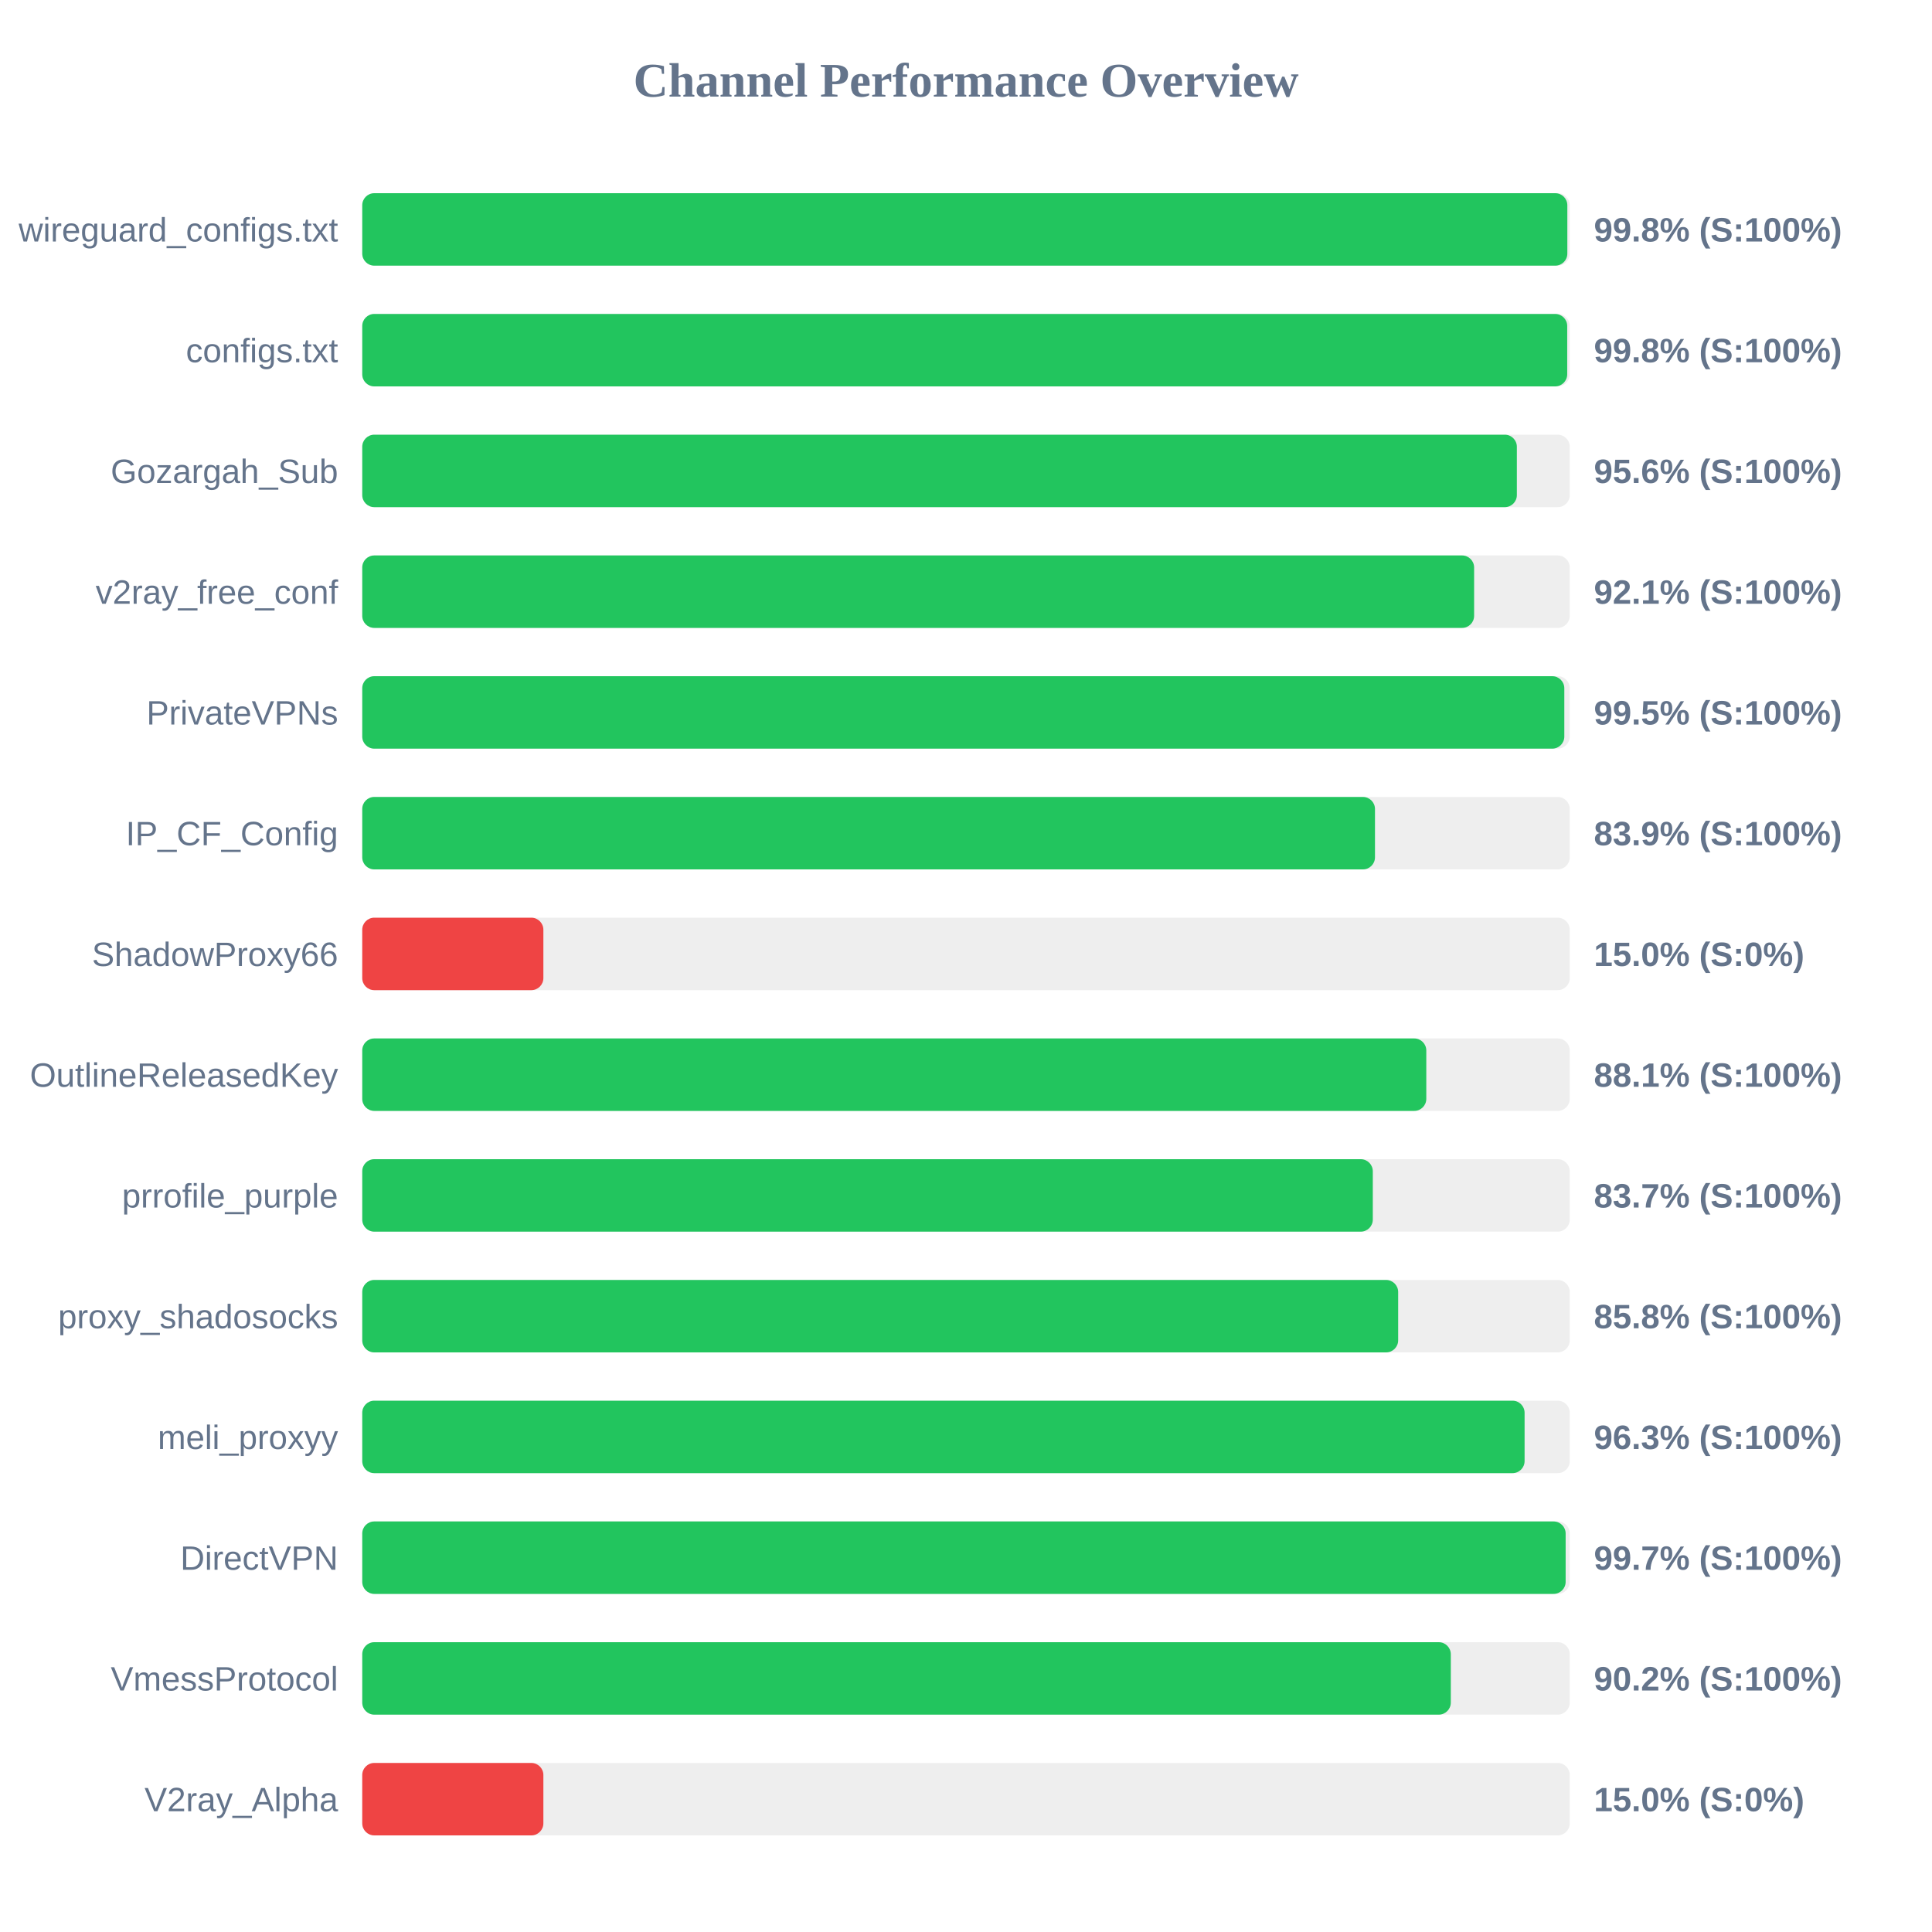
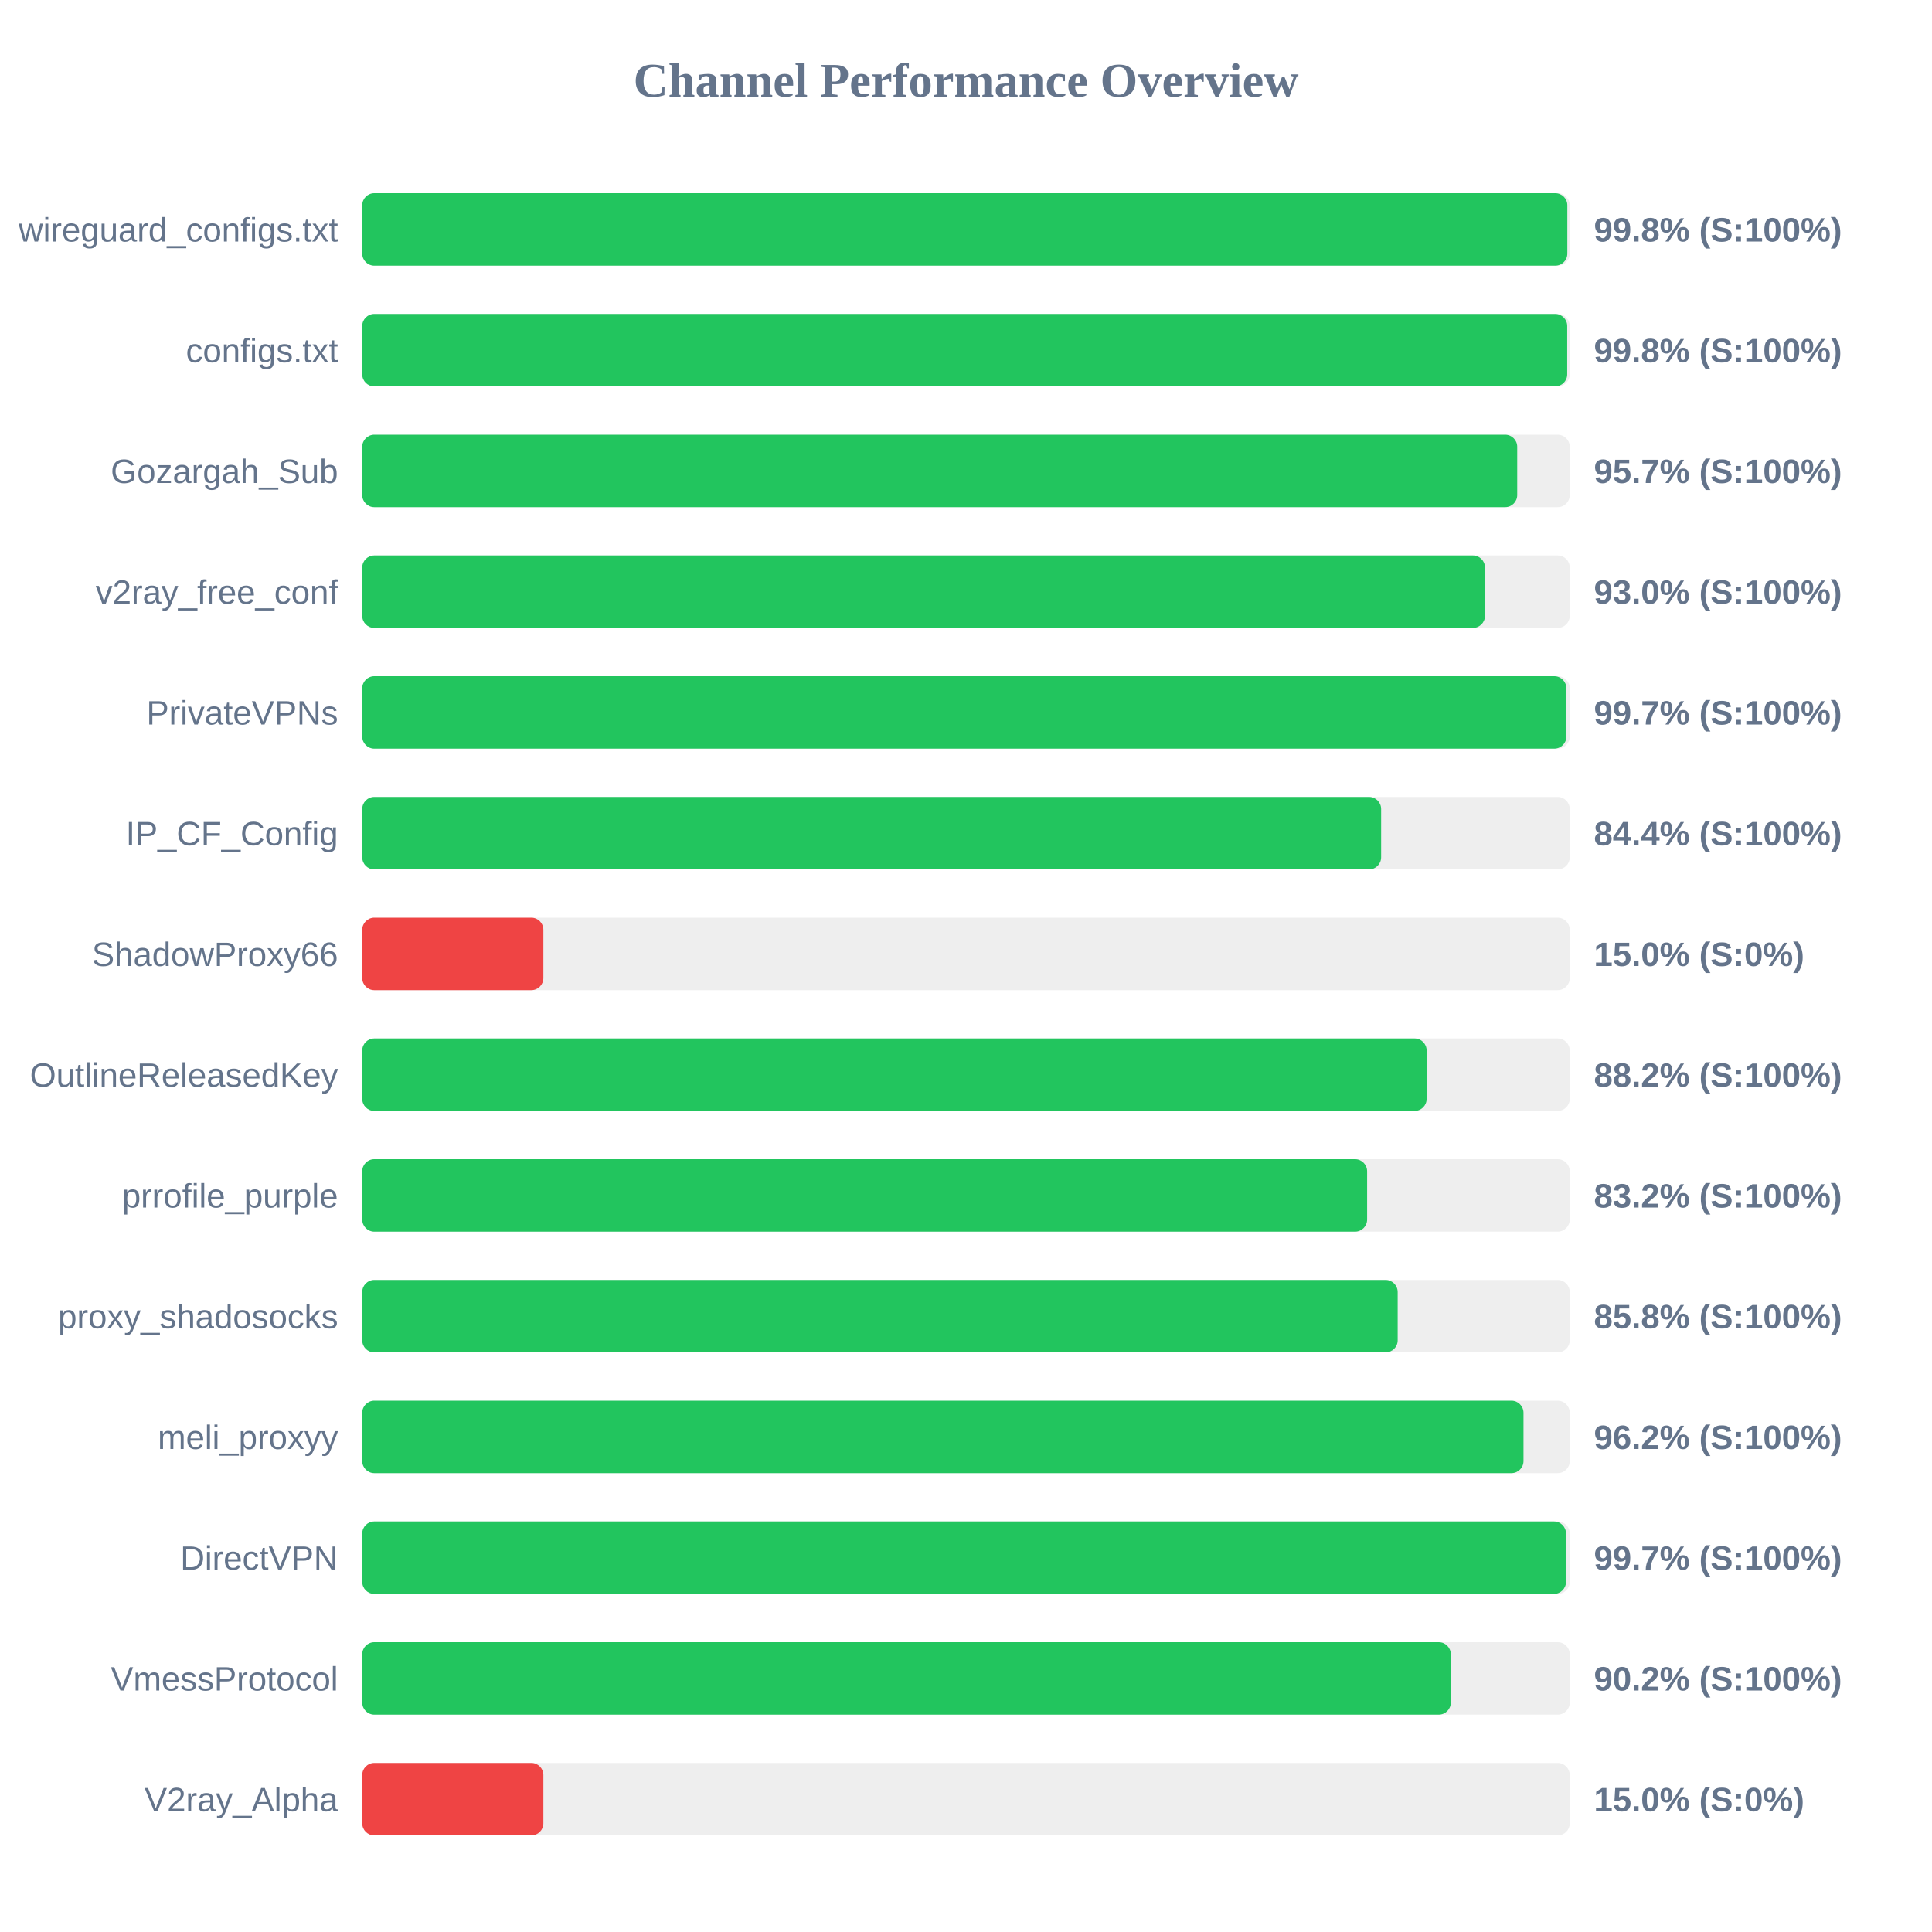
<svg xmlns="http://www.w3.org/2000/svg" width="800" height="800" version="1.1">
  <style>
        .row { font: 14px Arial; fill: #64748b; }
        .score { font: bold 14px Arial; fill: #64748b; }
    </style>
  <text x="400" y="40" text-anchor="middle" font-size="20px" font-weight="bold" fill="#64748b">Channel Performance Overview</text>
  <rect x="150" y="80" width="500" height="30" fill="#eee" rx="5" />
  <rect x="150" y="80" width="499.0" height="30" fill="#22c55e" rx="5" />
  <text x="140" y="100" text-anchor="end" class="row">wireguard_configs.txt</text>
  <text x="660" y="100" text-anchor="start" class="score">99.8% (S:100%)</text>
  <rect x="150" y="130" width="500" height="30" fill="#eee" rx="5" />
  <rect x="150" y="130" width="498.95" height="30" fill="#22c55e" rx="5" />
  <text x="140" y="150" text-anchor="end" class="row">configs.txt</text>
  <text x="660" y="150" text-anchor="start" class="score">99.8% (S:100%)</text>
  <rect x="150" y="180" width="500" height="30" fill="#eee" rx="5" />
-   <rect x="150" y="180" width="478.1" height="30" fill="#22c55e" rx="5" />
+   <rect x="150" y="180" width="478.25" height="30" fill="#22c55e" rx="5" />
  <text x="140" y="200" text-anchor="end" class="row">Gozargah_Sub</text>
-   <text x="660" y="200" text-anchor="start" class="score">95.6% (S:100%)</text>
+   <text x="660" y="200" text-anchor="start" class="score">95.7% (S:100%)</text>
  <rect x="150" y="230" width="500" height="30" fill="#eee" rx="5" />
-   <rect x="150" y="230" width="460.4" height="30" fill="#22c55e" rx="5" />
+   <rect x="150" y="230" width="464.9" height="30" fill="#22c55e" rx="5" />
  <text x="140" y="250" text-anchor="end" class="row">v2ray_free_conf</text>
-   <text x="660" y="250" text-anchor="start" class="score">92.1% (S:100%)</text>
+   <text x="660" y="250" text-anchor="start" class="score">93.0% (S:100%)</text>
  <rect x="150" y="280" width="500" height="30" fill="#eee" rx="5" />
-   <rect x="150" y="280" width="497.75" height="30" fill="#22c55e" rx="5" />
+   <rect x="150" y="280" width="498.6" height="30" fill="#22c55e" rx="5" />
  <text x="140" y="300" text-anchor="end" class="row">PrivateVPNs</text>
-   <text x="660" y="300" text-anchor="start" class="score">99.5% (S:100%)</text>
+   <text x="660" y="300" text-anchor="start" class="score">99.7% (S:100%)</text>
  <rect x="150" y="330" width="500" height="30" fill="#eee" rx="5" />
-   <rect x="150" y="330" width="419.35" height="30" fill="#22c55e" rx="5" />
+   <rect x="150" y="330" width="421.9" height="30" fill="#22c55e" rx="5" />
  <text x="140" y="350" text-anchor="end" class="row">IP_CF_Config</text>
-   <text x="660" y="350" text-anchor="start" class="score">83.9% (S:100%)</text>
+   <text x="660" y="350" text-anchor="start" class="score">84.4% (S:100%)</text>
  <rect x="150" y="380" width="500" height="30" fill="#eee" rx="5" />
  <rect x="150" y="380" width="75.0" height="30" fill="#ef4444" rx="5" />
  <text x="140" y="400" text-anchor="end" class="row">ShadowProxy66</text>
  <text x="660" y="400" text-anchor="start" class="score">15.0% (S:0%)</text>
  <rect x="150" y="430" width="500" height="30" fill="#eee" rx="5" />
-   <rect x="150" y="430" width="440.6" height="30" fill="#22c55e" rx="5" />
+   <rect x="150" y="430" width="440.75" height="30" fill="#22c55e" rx="5" />
  <text x="140" y="450" text-anchor="end" class="row">OutlineReleasedKey</text>
-   <text x="660" y="450" text-anchor="start" class="score">88.1% (S:100%)</text>
+   <text x="660" y="450" text-anchor="start" class="score">88.2% (S:100%)</text>
  <rect x="150" y="480" width="500" height="30" fill="#eee" rx="5" />
-   <rect x="150" y="480" width="418.45" height="30" fill="#22c55e" rx="5" />
+   <rect x="150" y="480" width="416.1" height="30" fill="#22c55e" rx="5" />
  <text x="140" y="500" text-anchor="end" class="row">prrofile_purple</text>
-   <text x="660" y="500" text-anchor="start" class="score">83.7% (S:100%)</text>
+   <text x="660" y="500" text-anchor="start" class="score">83.2% (S:100%)</text>
  <rect x="150" y="530" width="500" height="30" fill="#eee" rx="5" />
-   <rect x="150" y="530" width="428.95" height="30" fill="#22c55e" rx="5" />
+   <rect x="150" y="530" width="428.75" height="30" fill="#22c55e" rx="5" />
  <text x="140" y="550" text-anchor="end" class="row">proxy_shadosocks</text>
  <text x="660" y="550" text-anchor="start" class="score">85.8% (S:100%)</text>
  <rect x="150" y="580" width="500" height="30" fill="#eee" rx="5" />
-   <rect x="150" y="580" width="481.3" height="30" fill="#22c55e" rx="5" />
+   <rect x="150" y="580" width="480.85" height="30" fill="#22c55e" rx="5" />
  <text x="140" y="600" text-anchor="end" class="row">meli_proxyy</text>
-   <text x="660" y="600" text-anchor="start" class="score">96.3% (S:100%)</text>
+   <text x="660" y="600" text-anchor="start" class="score">96.2% (S:100%)</text>
  <rect x="150" y="630" width="500" height="30" fill="#eee" rx="5" />
-   <rect x="150" y="630" width="498.3" height="30" fill="#22c55e" rx="5" />
+   <rect x="150" y="630" width="498.45" height="30" fill="#22c55e" rx="5" />
  <text x="140" y="650" text-anchor="end" class="row">DirectVPN</text>
  <text x="660" y="650" text-anchor="start" class="score">99.7% (S:100%)</text>
  <rect x="150" y="680" width="500" height="30" fill="#eee" rx="5" />
  <rect x="150" y="680" width="450.75" height="30" fill="#22c55e" rx="5" />
  <text x="140" y="700" text-anchor="end" class="row">VmessProtocol</text>
  <text x="660" y="700" text-anchor="start" class="score">90.2% (S:100%)</text>
  <rect x="150" y="730" width="500" height="30" fill="#eee" rx="5" />
  <rect x="150" y="730" width="75.0" height="30" fill="#ef4444" rx="5" />
  <text x="140" y="750" text-anchor="end" class="row">V2ray_Alpha</text>
  <text x="660" y="750" text-anchor="start" class="score">15.0% (S:0%)</text>
</svg>
